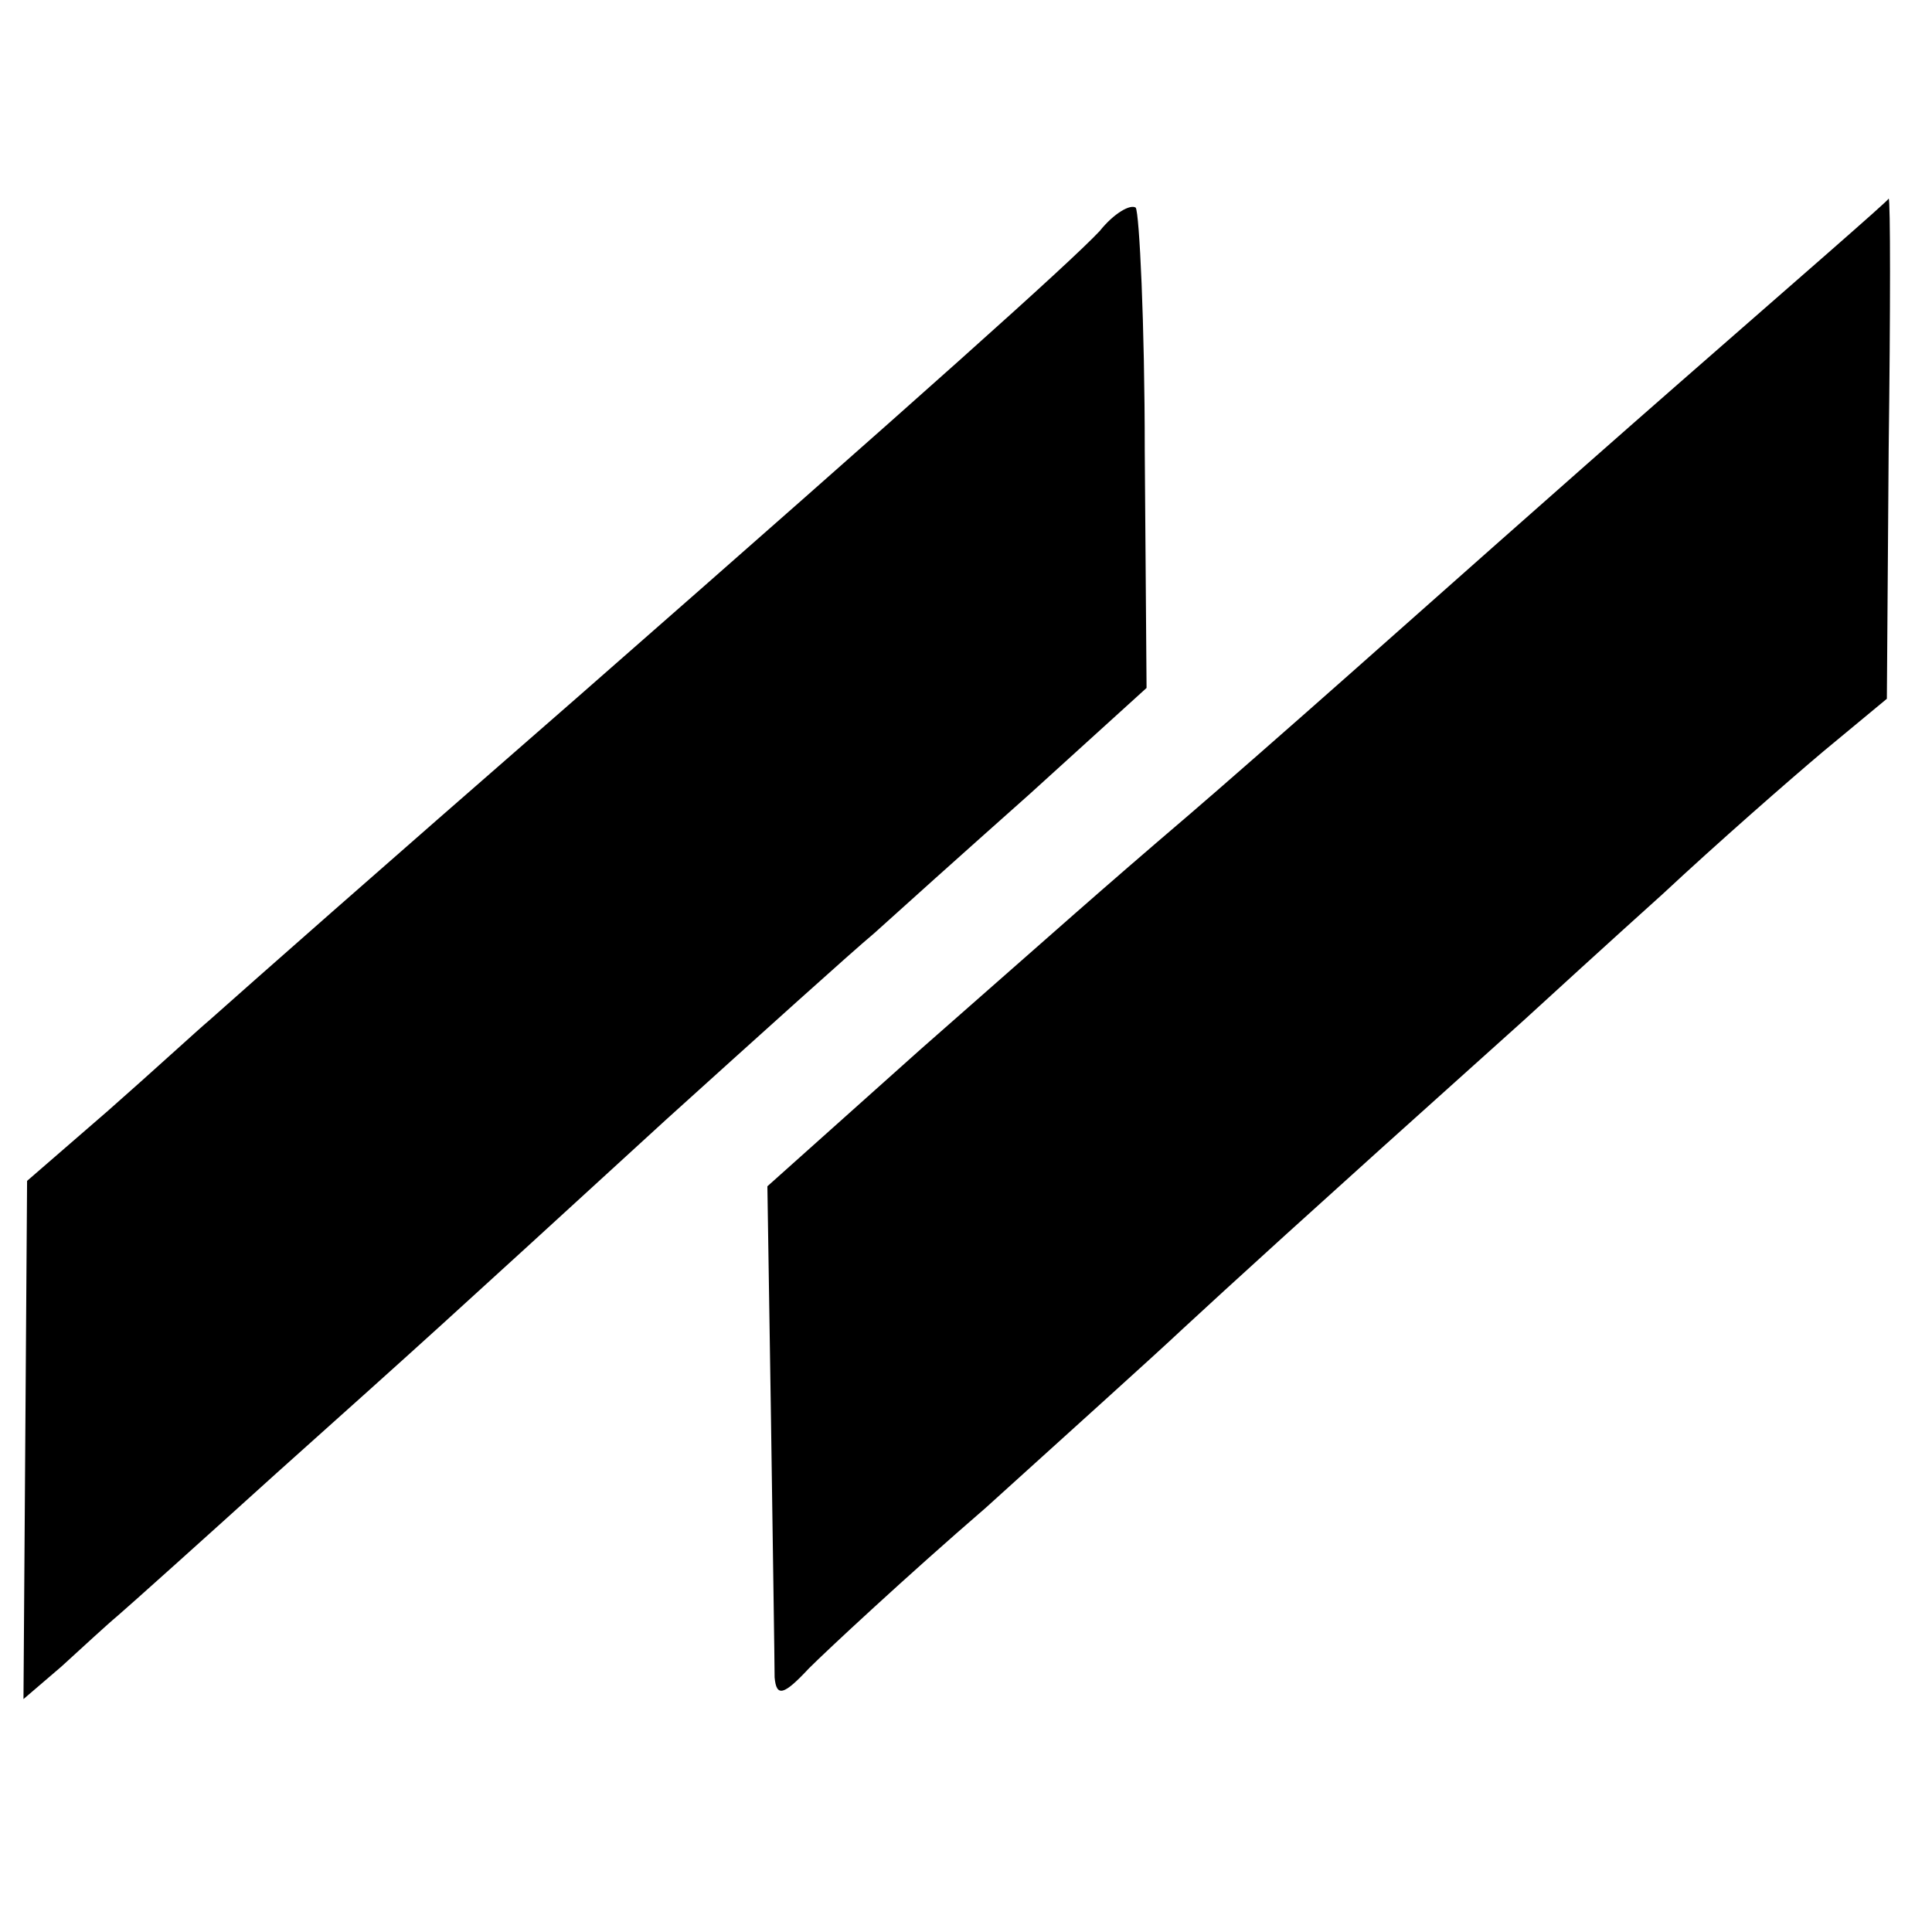
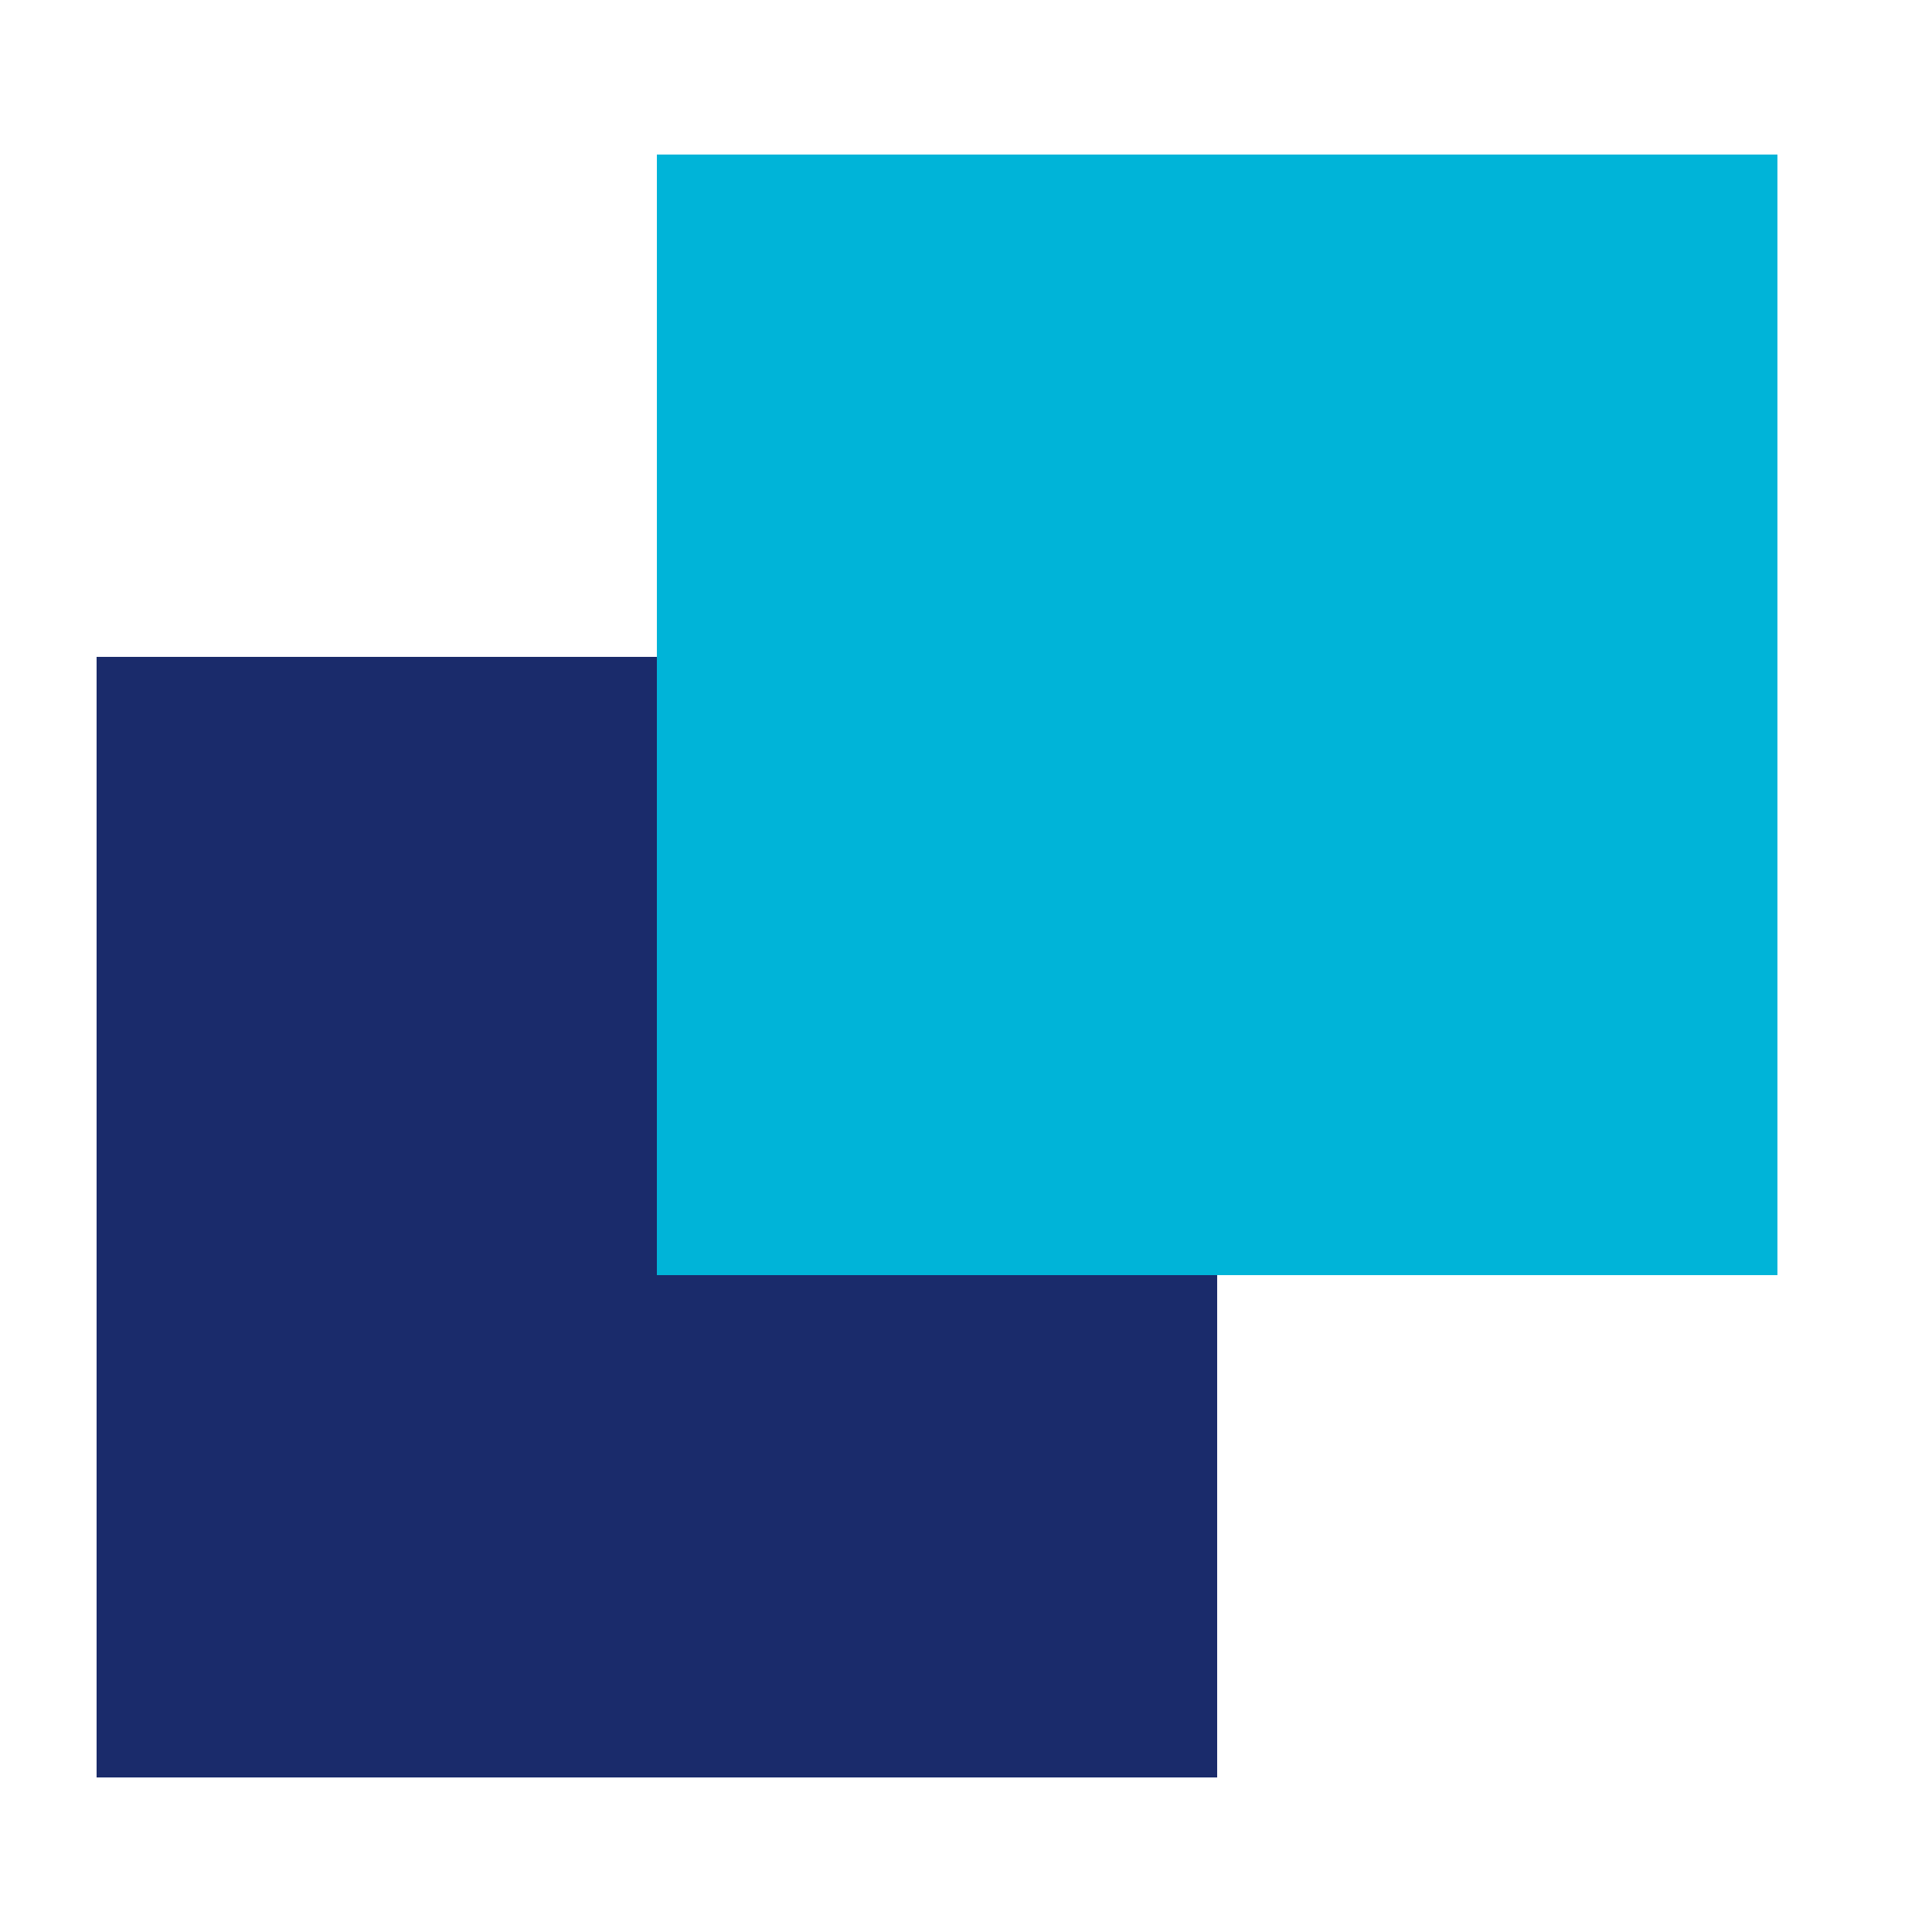
- <svg xmlns="http://www.w3.org/2000/svg" version="1.0" width="107pt" height="107pt" viewBox="0 0 107 107" preserveAspectRatio="xMidYMid meet">
-   <g transform="translate(0,107) scale(0.1,-0.1)" fill="#000000" stroke="none">
-     <path d="M609 942 c-17 -18 -95 -88 -289 -258 -117 -102 -177 -155 -204 -179 -6 -5 -31 -28 -56 -50 l-45 -39 -1 -144 -1 -143 21 18 c11 10 25 23 31 28 7 6 46 41 88 79 86 77 86 77 216 196 52 47 103 93 115 103 11 10 50 45 86 77 l65 59 -1 131 c0 71 -3 132 -5 135 -3 2 -12 -3 -20 -13z" />
-     <path d="M929 857 c-64 -56 -145 -128 -180 -159 -35 -31 -75 -66 -89 -78 -55 -47 -68 -59 -150 -131 l-85 -76 2 -129 c1 -71 2 -135 2 -143 1 -11 5 -10 19 5 10 10 54 51 98 89 43 39 92 83 109 99 26 24 63 58 189 171 12 11 47 43 77 70 30 28 70 63 89 79 l35 29 1 138 c1 77 1 139 0 139 0 -1 -53 -47 -117 -103z" />
-   </g>
+ <svg xmlns="http://www.w3.org/2000/svg" viewBox="0 0 100 100">
+   <rect x="5" y="34" width="58" height="58" fill="#1a2b6b" />
+   <rect x="34" y="8" width="58" height="58" fill="#00b4d8" />
</svg>
